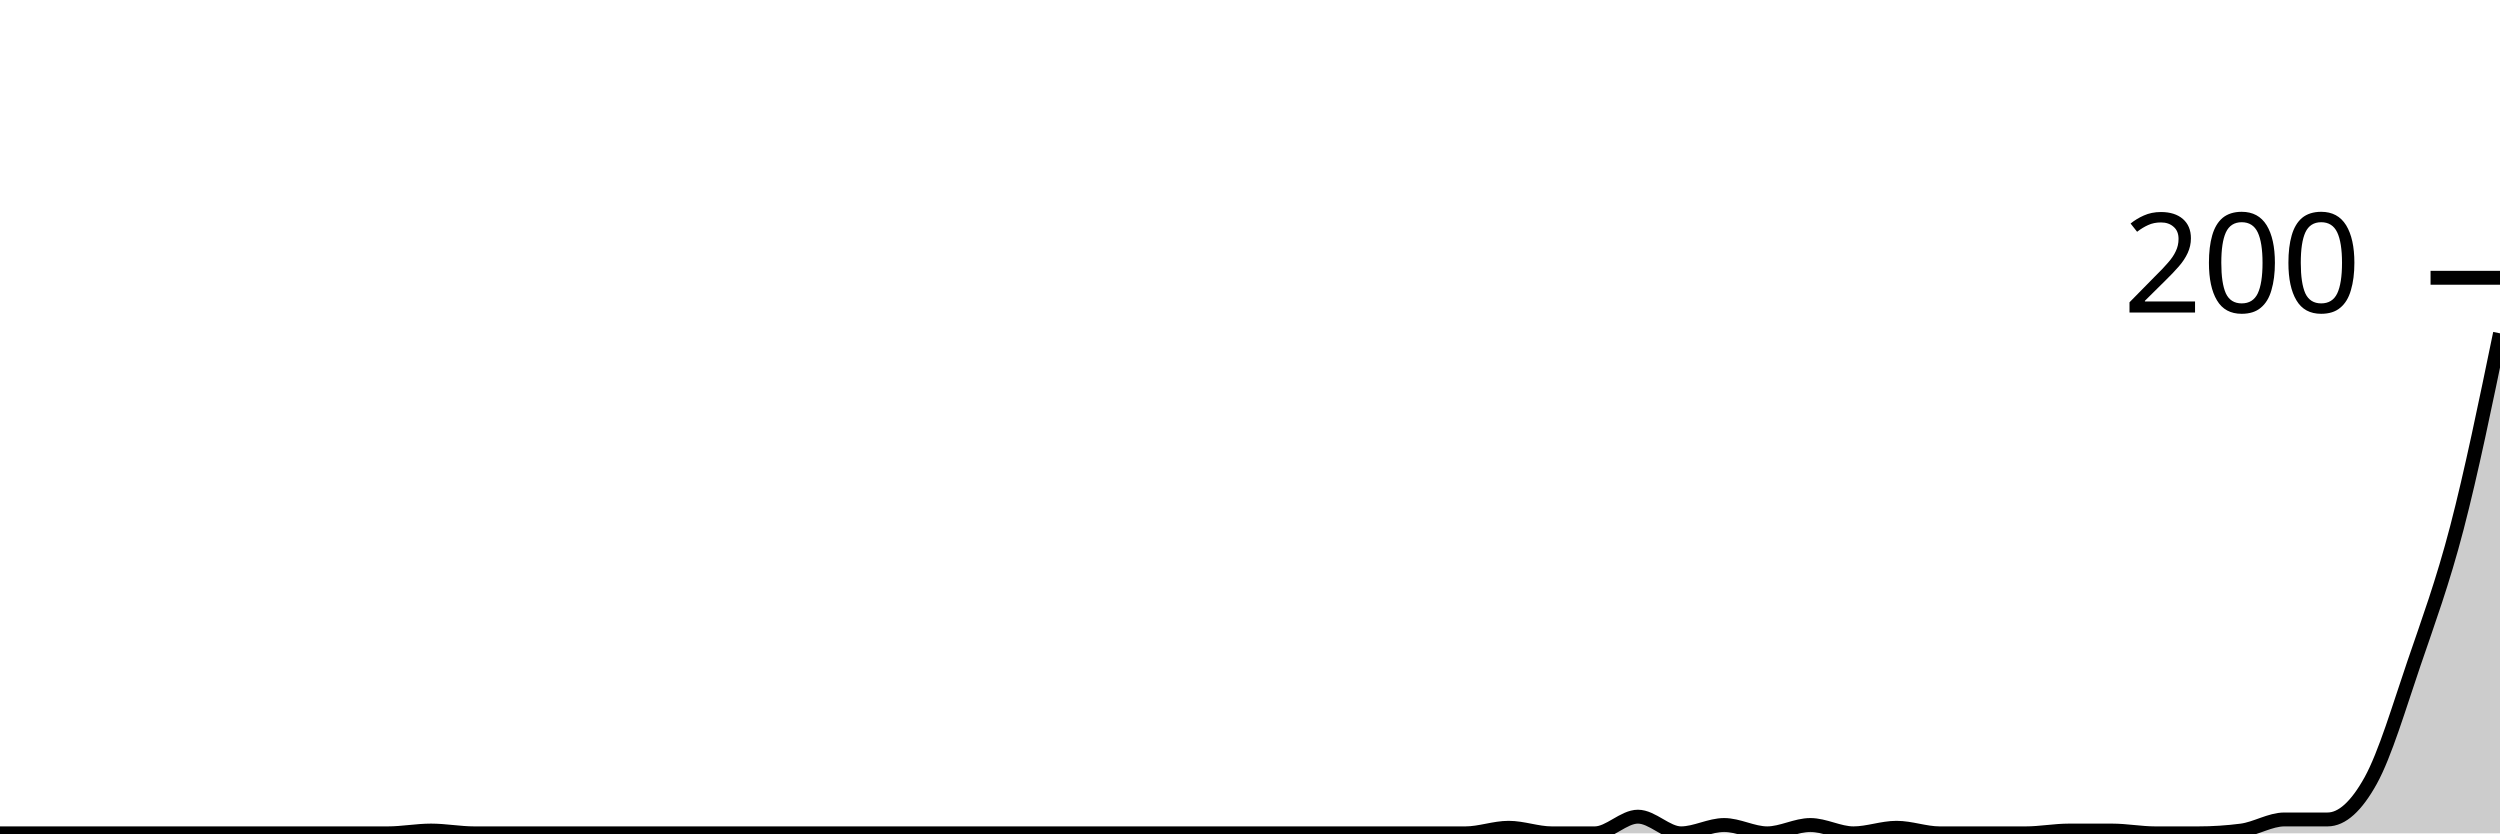
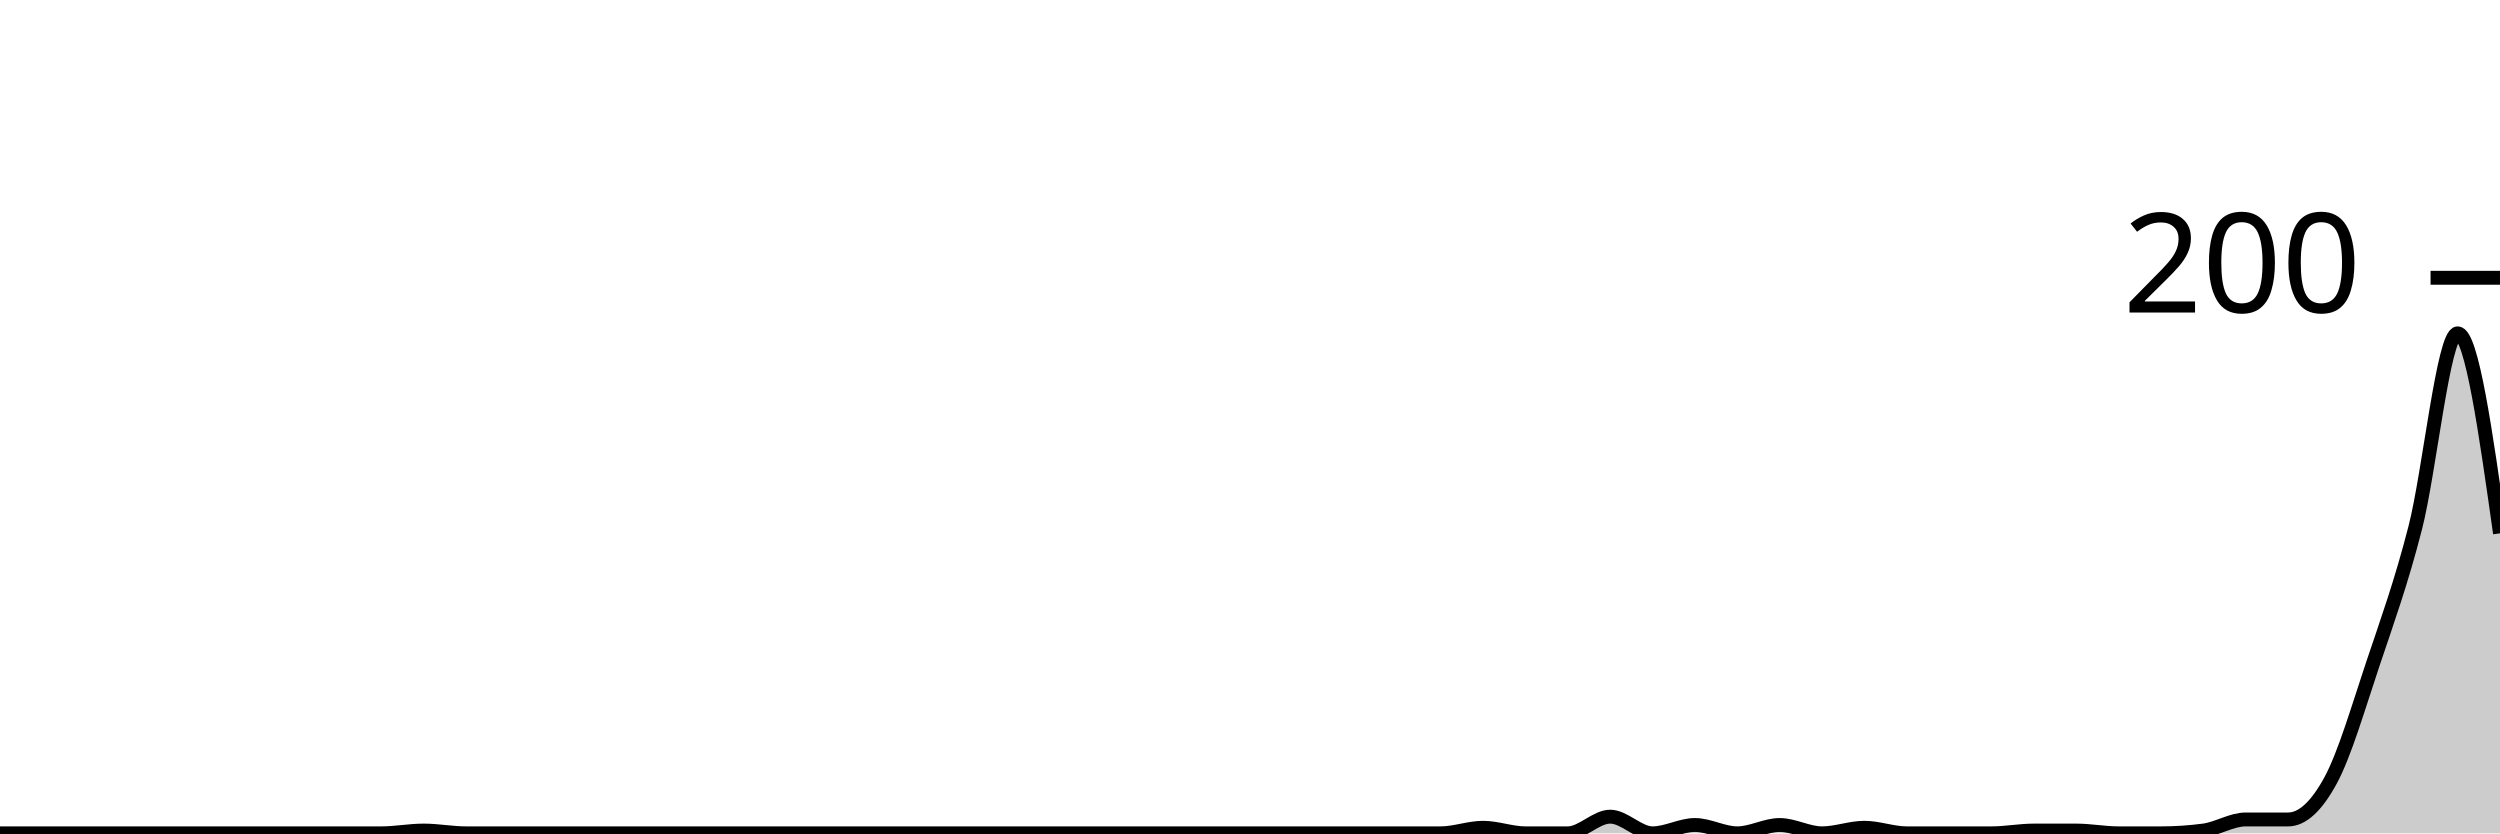
<svg xmlns="http://www.w3.org/2000/svg" viewBox="0 0 180 60">
  <g transform="translate(0,20)">
-     <path class="area" fill="rgba(0, 0, 0, 0.2)" d="M0,40C1.034,40,2.069,40,3.103,40C4.138,40,5.172,40,6.207,40C7.241,40,8.276,40,9.31,40C10.345,40,11.379,40,12.414,40C13.448,40,14.483,40,15.517,40C16.552,40,17.586,40,18.621,40C19.655,40,20.69,40,21.724,40C22.759,40,23.793,40,24.828,40C25.862,40,26.897,40,27.931,40C28.966,40,30,39.8,31.034,39.8C32.069,39.8,33.103,40,34.138,40C35.172,40,36.207,40,37.241,40C38.276,40,39.31,40,40.345,40C41.379,40,42.414,40,43.448,40C44.483,40,45.517,40,46.552,40C47.586,40,48.621,40,49.655,40C50.69,40,51.724,40,52.759,40C53.793,40,54.828,40,55.862,40C56.897,40,57.931,40,58.966,40C60,40,61.034,40,62.069,40C63.103,40,64.138,40,65.172,40C66.207,40,67.241,40,68.276,40C69.31,40,70.345,40,71.379,40C72.414,40,73.448,40,74.483,40C75.517,40,76.552,40,77.586,40C78.621,40,79.655,40,80.69,40C81.724,40,82.759,40,83.793,40C84.828,40,85.862,40,86.897,40C87.931,40,88.966,40,90,40C91.034,40,92.069,40,93.103,40C94.138,40,95.172,40,96.207,40C97.241,40,98.276,40,99.31,40C100.345,40,101.379,40,102.414,40C103.448,40,104.483,40,105.517,40C106.552,40,107.586,39.6,108.621,39.6C109.655,39.6,110.69,40,111.724,40C112.759,40,113.793,40,114.828,40C115.862,40,116.897,38.8,117.931,38.8C118.966,38.8,120,40,121.034,40C122.069,40,123.103,39.4,124.138,39.4C125.172,39.4,126.207,40,127.241,40C128.276,40,129.31,39.4,130.345,39.4C131.379,39.4,132.414,40,133.448,40C134.483,40,135.517,39.6,136.552,39.6C137.586,39.6,138.621,40,139.655,40C140.69,40,141.724,40,142.759,40C143.793,40,144.828,40,145.862,40C146.897,40,147.931,39.8,148.966,39.8C150,39.8,151.034,39.8,152.069,39.8C153.103,39.8,154.138,40,155.172,40C156.207,40,157.241,40,158.276,40C159.31,40,160.345,39.933,161.379,39.8C162.414,39.667,163.448,39,164.483,39C165.517,39,166.552,39,167.586,39C168.621,39,169.655,38.067,170.69,36.2C171.724,34.333,172.759,30.833,173.793,27.8C174.828,24.767,175.862,21.967,176.897,18C177.931,14.033,178.966,9.017,180,4L180,40C178.966,40,177.931,40,176.897,40C175.862,40,174.828,40,173.793,40C172.759,40,171.724,40,170.69,40C169.655,40,168.621,40,167.586,40C166.552,40,165.517,40,164.483,40C163.448,40,162.414,40,161.379,40C160.345,40,159.31,40,158.276,40C157.241,40,156.207,40,155.172,40C154.138,40,153.103,40,152.069,40C151.034,40,150,40,148.966,40C147.931,40,146.897,40,145.862,40C144.828,40,143.793,40,142.759,40C141.724,40,140.69,40,139.655,40C138.621,40,137.586,40,136.552,40C135.517,40,134.483,40,133.448,40C132.414,40,131.379,40,130.345,40C129.31,40,128.276,40,127.241,40C126.207,40,125.172,40,124.138,40C123.103,40,122.069,40,121.034,40C120,40,118.966,40,117.931,40C116.897,40,115.862,40,114.828,40C113.793,40,112.759,40,111.724,40C110.69,40,109.655,40,108.621,40C107.586,40,106.552,40,105.517,40C104.483,40,103.448,40,102.414,40C101.379,40,100.345,40,99.31,40C98.276,40,97.241,40,96.207,40C95.172,40,94.138,40,93.103,40C92.069,40,91.034,40,90,40C88.966,40,87.931,40,86.897,40C85.862,40,84.828,40,83.793,40C82.759,40,81.724,40,80.69,40C79.655,40,78.621,40,77.586,40C76.552,40,75.517,40,74.483,40C73.448,40,72.414,40,71.379,40C70.345,40,69.31,40,68.276,40C67.241,40,66.207,40,65.172,40C64.138,40,63.103,40,62.069,40C61.034,40,60,40,58.966,40C57.931,40,56.897,40,55.862,40C54.828,40,53.793,40,52.759,40C51.724,40,50.69,40,49.655,40C48.621,40,47.586,40,46.552,40C45.517,40,44.483,40,43.448,40C42.414,40,41.379,40,40.345,40C39.31,40,38.276,40,37.241,40C36.207,40,35.172,40,34.138,40C33.103,40,32.069,40,31.034,40C30,40,28.966,40,27.931,40C26.897,40,25.862,40,24.828,40C23.793,40,22.759,40,21.724,40C20.69,40,19.655,40,18.621,40C17.586,40,16.552,40,15.517,40C14.483,40,13.448,40,12.414,40C11.379,40,10.345,40,9.31,40C8.276,40,7.241,40,6.207,40C5.172,40,4.138,40,3.103,40C2.069,40,1.034,40,0,40Z" />
-     <path class="line" stroke="black" fill="none" d="M0,40C1.034,40,2.069,40,3.103,40C4.138,40,5.172,40,6.207,40C7.241,40,8.276,40,9.31,40C10.345,40,11.379,40,12.414,40C13.448,40,14.483,40,15.517,40C16.552,40,17.586,40,18.621,40C19.655,40,20.69,40,21.724,40C22.759,40,23.793,40,24.828,40C25.862,40,26.897,40,27.931,40C28.966,40,30,39.8,31.034,39.8C32.069,39.8,33.103,40,34.138,40C35.172,40,36.207,40,37.241,40C38.276,40,39.31,40,40.345,40C41.379,40,42.414,40,43.448,40C44.483,40,45.517,40,46.552,40C47.586,40,48.621,40,49.655,40C50.69,40,51.724,40,52.759,40C53.793,40,54.828,40,55.862,40C56.897,40,57.931,40,58.966,40C60,40,61.034,40,62.069,40C63.103,40,64.138,40,65.172,40C66.207,40,67.241,40,68.276,40C69.31,40,70.345,40,71.379,40C72.414,40,73.448,40,74.483,40C75.517,40,76.552,40,77.586,40C78.621,40,79.655,40,80.69,40C81.724,40,82.759,40,83.793,40C84.828,40,85.862,40,86.897,40C87.931,40,88.966,40,90,40C91.034,40,92.069,40,93.103,40C94.138,40,95.172,40,96.207,40C97.241,40,98.276,40,99.31,40C100.345,40,101.379,40,102.414,40C103.448,40,104.483,40,105.517,40C106.552,40,107.586,39.6,108.621,39.6C109.655,39.6,110.69,40,111.724,40C112.759,40,113.793,40,114.828,40C115.862,40,116.897,38.8,117.931,38.8C118.966,38.8,120,40,121.034,40C122.069,40,123.103,39.4,124.138,39.4C125.172,39.4,126.207,40,127.241,40C128.276,40,129.31,39.4,130.345,39.4C131.379,39.4,132.414,40,133.448,40C134.483,40,135.517,39.6,136.552,39.6C137.586,39.6,138.621,40,139.655,40C140.69,40,141.724,40,142.759,40C143.793,40,144.828,40,145.862,40C146.897,40,147.931,39.8,148.966,39.8C150,39.8,151.034,39.8,152.069,39.8C153.103,39.8,154.138,40,155.172,40C156.207,40,157.241,40,158.276,40C159.31,40,160.345,39.933,161.379,39.8C162.414,39.667,163.448,39,164.483,39C165.517,39,166.552,39,167.586,39C168.621,39,169.655,38.067,170.69,36.2C171.724,34.333,172.759,30.833,173.793,27.8C174.828,24.767,175.862,21.967,176.897,18C177.931,14.033,178.966,9.017,180,4" />
+     <path class="area" fill="rgba(0, 0, 0, 0.2)" d="M0,40C1.017,40,2.034,40,3.051,40C4.068,40,5.085,40,6.102,40C7.119,40,8.136,40,9.153,40C10.169,40,11.186,40,12.203,40C13.22,40,14.237,40,15.254,40C16.271,40,17.288,40,18.305,40C19.322,40,20.339,40,21.356,40C22.373,40,23.39,40,24.407,40C25.424,40,26.441,40,27.458,40C28.475,40,29.492,39.8,30.508,39.8C31.525,39.8,32.542,40,33.559,40C34.576,40,35.593,40,36.61,40C37.627,40,38.644,40,39.661,40C40.678,40,41.695,40,42.712,40C43.729,40,44.746,40,45.763,40C46.78,40,47.797,40,48.814,40C49.831,40,50.847,40,51.864,40C52.881,40,53.898,40,54.915,40C55.932,40,56.949,40,57.966,40C58.983,40,60,40,61.017,40C62.034,40,63.051,40,64.068,40C65.085,40,66.102,40,67.119,40C68.136,40,69.153,40,70.169,40C71.186,40,72.203,40,73.22,40C74.237,40,75.254,40,76.271,40C77.288,40,78.305,40,79.322,40C80.339,40,81.356,40,82.373,40C83.39,40,84.407,40,85.424,40C86.441,40,87.458,40,88.475,40C89.492,40,90.508,40,91.525,40C92.542,40,93.559,40,94.576,40C95.593,40,96.61,40,97.627,40C98.644,40,99.661,40,100.678,40C101.695,40,102.712,40,103.729,40C104.746,40,105.763,39.6,106.78,39.6C107.797,39.6,108.814,40,109.831,40C110.847,40,111.864,40,112.881,40C113.898,40,114.915,38.8,115.932,38.8C116.949,38.8,117.966,40,118.983,40C120,40,121.017,39.4,122.034,39.4C123.051,39.4,124.068,40,125.085,40C126.102,40,127.119,39.4,128.136,39.4C129.153,39.4,130.169,40,131.186,40C132.203,40,133.22,39.6,134.237,39.6C135.254,39.6,136.271,40,137.288,40C138.305,40,139.322,40,140.339,40C141.356,40,142.373,40,143.39,40C144.407,40,145.424,39.8,146.441,39.8C147.458,39.8,148.475,39.8,149.492,39.8C150.508,39.8,151.525,40,152.542,40C153.559,40,154.576,40,155.593,40C156.61,40,157.627,39.933,158.644,39.8C159.661,39.667,160.678,39,161.695,39C162.712,39,163.729,39,164.746,39C165.763,39,166.78,38.067,167.797,36.2C168.814,34.333,169.831,30.833,170.847,27.8C171.864,24.767,172.881,21.967,173.898,18C174.915,14.033,175.932,4,176.949,4C177.966,4,178.983,11.2,180,18.4L180,40C178.983,40,177.966,40,176.949,40C175.932,40,174.915,40,173.898,40C172.881,40,171.864,40,170.847,40C169.831,40,168.814,40,167.797,40C166.78,40,165.763,40,164.746,40C163.729,40,162.712,40,161.695,40C160.678,40,159.661,40,158.644,40C157.627,40,156.61,40,155.593,40C154.576,40,153.559,40,152.542,40C151.525,40,150.508,40,149.492,40C148.475,40,147.458,40,146.441,40C145.424,40,144.407,40,143.39,40C142.373,40,141.356,40,140.339,40C139.322,40,138.305,40,137.288,40C136.271,40,135.254,40,134.237,40C133.22,40,132.203,40,131.186,40C130.169,40,129.153,40,128.136,40C127.119,40,126.102,40,125.085,40C124.068,40,123.051,40,122.034,40C121.017,40,120,40,118.983,40C117.966,40,116.949,40,115.932,40C114.915,40,113.898,40,112.881,40C111.864,40,110.847,40,109.831,40C108.814,40,107.797,40,106.78,40C105.763,40,104.746,40,103.729,40C102.712,40,101.695,40,100.678,40C99.661,40,98.644,40,97.627,40C96.61,40,95.593,40,94.576,40C93.559,40,92.542,40,91.525,40C90.508,40,89.492,40,88.475,40C87.458,40,86.441,40,85.424,40C84.407,40,83.39,40,82.373,40C81.356,40,80.339,40,79.322,40C78.305,40,77.288,40,76.271,40C75.254,40,74.237,40,73.22,40C72.203,40,71.186,40,70.169,40C69.153,40,68.136,40,67.119,40C66.102,40,65.085,40,64.068,40C63.051,40,62.034,40,61.017,40C60,40,58.983,40,57.966,40C56.949,40,55.932,40,54.915,40C53.898,40,52.881,40,51.864,40C50.847,40,49.831,40,48.814,40C47.797,40,46.78,40,45.763,40C44.746,40,43.729,40,42.712,40C41.695,40,40.678,40,39.661,40C38.644,40,37.627,40,36.61,40C35.593,40,34.576,40,33.559,40C32.542,40,31.525,40,30.508,40C29.492,40,28.475,40,27.458,40C26.441,40,25.424,40,24.407,40C23.39,40,22.373,40,21.356,40C20.339,40,19.322,40,18.305,40C17.288,40,16.271,40,15.254,40C14.237,40,13.22,40,12.203,40C11.186,40,10.169,40,9.153,40C8.136,40,7.119,40,6.102,40C5.085,40,4.068,40,3.051,40C2.034,40,1.017,40,0,40Z" />
+     <path class="line" stroke="black" fill="none" d="M0,40C1.017,40,2.034,40,3.051,40C4.068,40,5.085,40,6.102,40C7.119,40,8.136,40,9.153,40C10.169,40,11.186,40,12.203,40C13.22,40,14.237,40,15.254,40C16.271,40,17.288,40,18.305,40C19.322,40,20.339,40,21.356,40C22.373,40,23.39,40,24.407,40C25.424,40,26.441,40,27.458,40C28.475,40,29.492,39.8,30.508,39.8C31.525,39.8,32.542,40,33.559,40C34.576,40,35.593,40,36.61,40C37.627,40,38.644,40,39.661,40C40.678,40,41.695,40,42.712,40C43.729,40,44.746,40,45.763,40C46.78,40,47.797,40,48.814,40C49.831,40,50.847,40,51.864,40C52.881,40,53.898,40,54.915,40C55.932,40,56.949,40,57.966,40C58.983,40,60,40,61.017,40C62.034,40,63.051,40,64.068,40C65.085,40,66.102,40,67.119,40C68.136,40,69.153,40,70.169,40C71.186,40,72.203,40,73.22,40C74.237,40,75.254,40,76.271,40C77.288,40,78.305,40,79.322,40C80.339,40,81.356,40,82.373,40C83.39,40,84.407,40,85.424,40C86.441,40,87.458,40,88.475,40C89.492,40,90.508,40,91.525,40C92.542,40,93.559,40,94.576,40C95.593,40,96.61,40,97.627,40C98.644,40,99.661,40,100.678,40C101.695,40,102.712,40,103.729,40C104.746,40,105.763,39.6,106.78,39.6C107.797,39.6,108.814,40,109.831,40C110.847,40,111.864,40,112.881,40C113.898,40,114.915,38.8,115.932,38.8C116.949,38.8,117.966,40,118.983,40C120,40,121.017,39.4,122.034,39.4C123.051,39.4,124.068,40,125.085,40C126.102,40,127.119,39.4,128.136,39.4C129.153,39.4,130.169,40,131.186,40C132.203,40,133.22,39.6,134.237,39.6C135.254,39.6,136.271,40,137.288,40C138.305,40,139.322,40,140.339,40C141.356,40,142.373,40,143.39,40C144.407,40,145.424,39.8,146.441,39.8C147.458,39.8,148.475,39.8,149.492,39.8C150.508,39.8,151.525,40,152.542,40C153.559,40,154.576,40,155.593,40C156.61,40,157.627,39.933,158.644,39.8C159.661,39.667,160.678,39,161.695,39C162.712,39,163.729,39,164.746,39C165.763,39,166.78,38.067,167.797,36.2C168.814,34.333,169.831,30.833,170.847,27.8C171.864,24.767,172.881,21.967,173.898,18C174.915,14.033,175.932,4,176.949,4C177.966,4,178.983,11.2,180,18.4" />
    <path class="axis-ceiling" stroke-width="1" stroke="black" fill="none" d="M175,0L180,0" />
    <text class="axis-ceiling-label" font-family="sans-serif" text-anchor="end" font-size="10px" x="170" y="2.5">200</text>
  </g>
</svg>
